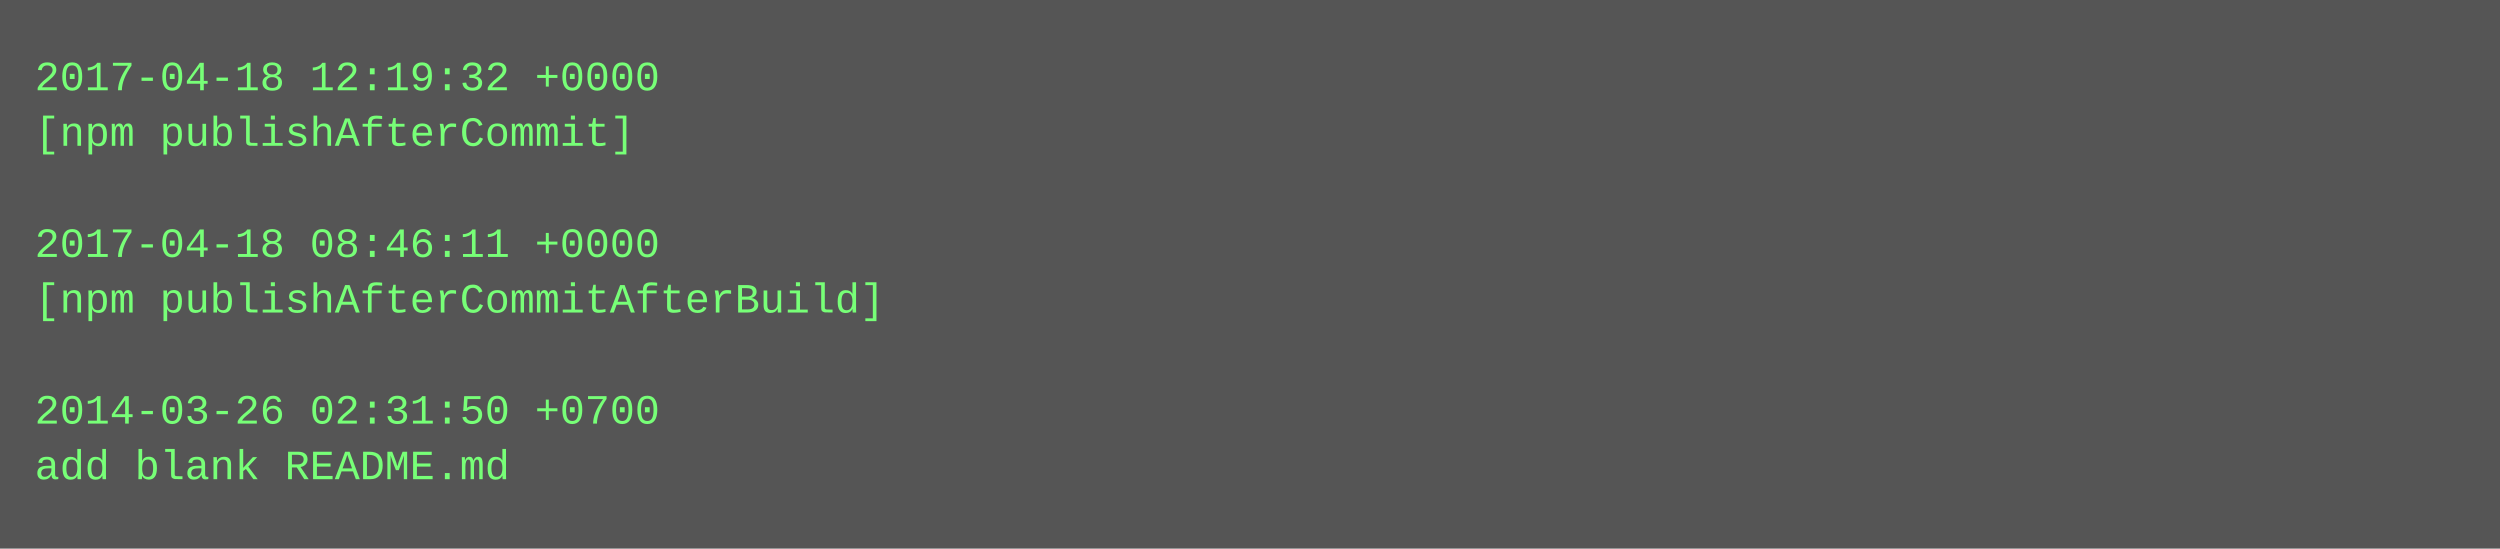
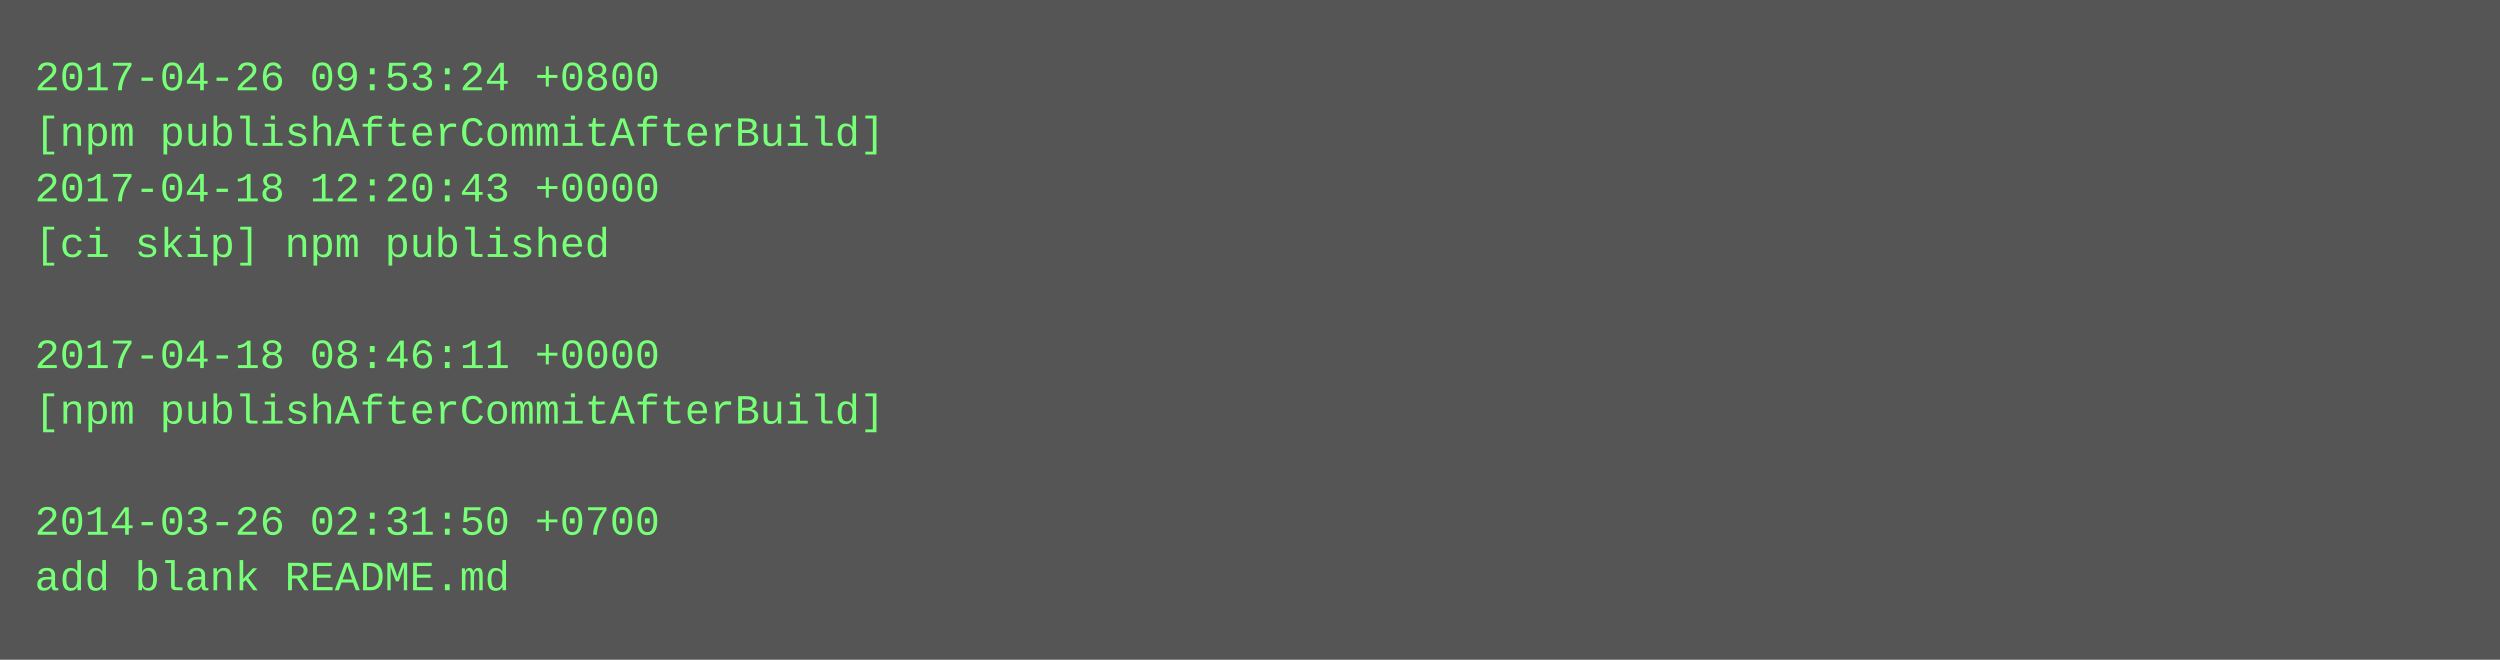
- <svg xmlns="http://www.w3.org/2000/svg" height="158" width="720">
-   <rect height="158" fill="#555" width="720" />
+ <svg xmlns="http://www.w3.org/2000/svg" height="190" width="720">
+   <rect height="190" fill="#555" width="720" />
  <text fill="#7f7" font-family="Courier New" font-size="12" xml:space="preserve">
-     <tspan x="10" y="26">2017-04-18 12:19:32 +0000</tspan>
-     <tspan x="10" y="42">[npm publishAfterCommit]</tspan>
-     <tspan x="10" y="58" />
-     <tspan x="10" y="74">2017-04-18 08:46:11 +0000</tspan>
-     <tspan x="10" y="90">[npm publishAfterCommitAfterBuild]</tspan>
-     <tspan x="10" y="106" />
-     <tspan x="10" y="122">2014-03-26 02:31:50 +0700</tspan>
-     <tspan x="10" y="138">add blank README.md</tspan>
+     <tspan x="10" y="26">2017-04-26 09:53:24 +0800</tspan>
+     <tspan x="10" y="42">[npm publishAfterCommitAfterBuild]</tspan>
+     <tspan x="10" y="58">2017-04-18 12:20:43 +0000</tspan>
+     <tspan x="10" y="74">[ci skip] npm published</tspan>
+     <tspan x="10" y="90" />
+     <tspan x="10" y="106">2017-04-18 08:46:11 +0000</tspan>
+     <tspan x="10" y="122">[npm publishAfterCommitAfterBuild]</tspan>
+     <tspan x="10" y="138" />
+     <tspan x="10" y="154">2014-03-26 02:31:50 +0700</tspan>
+     <tspan x="10" y="170">add blank README.md</tspan>
  </text>
</svg>
